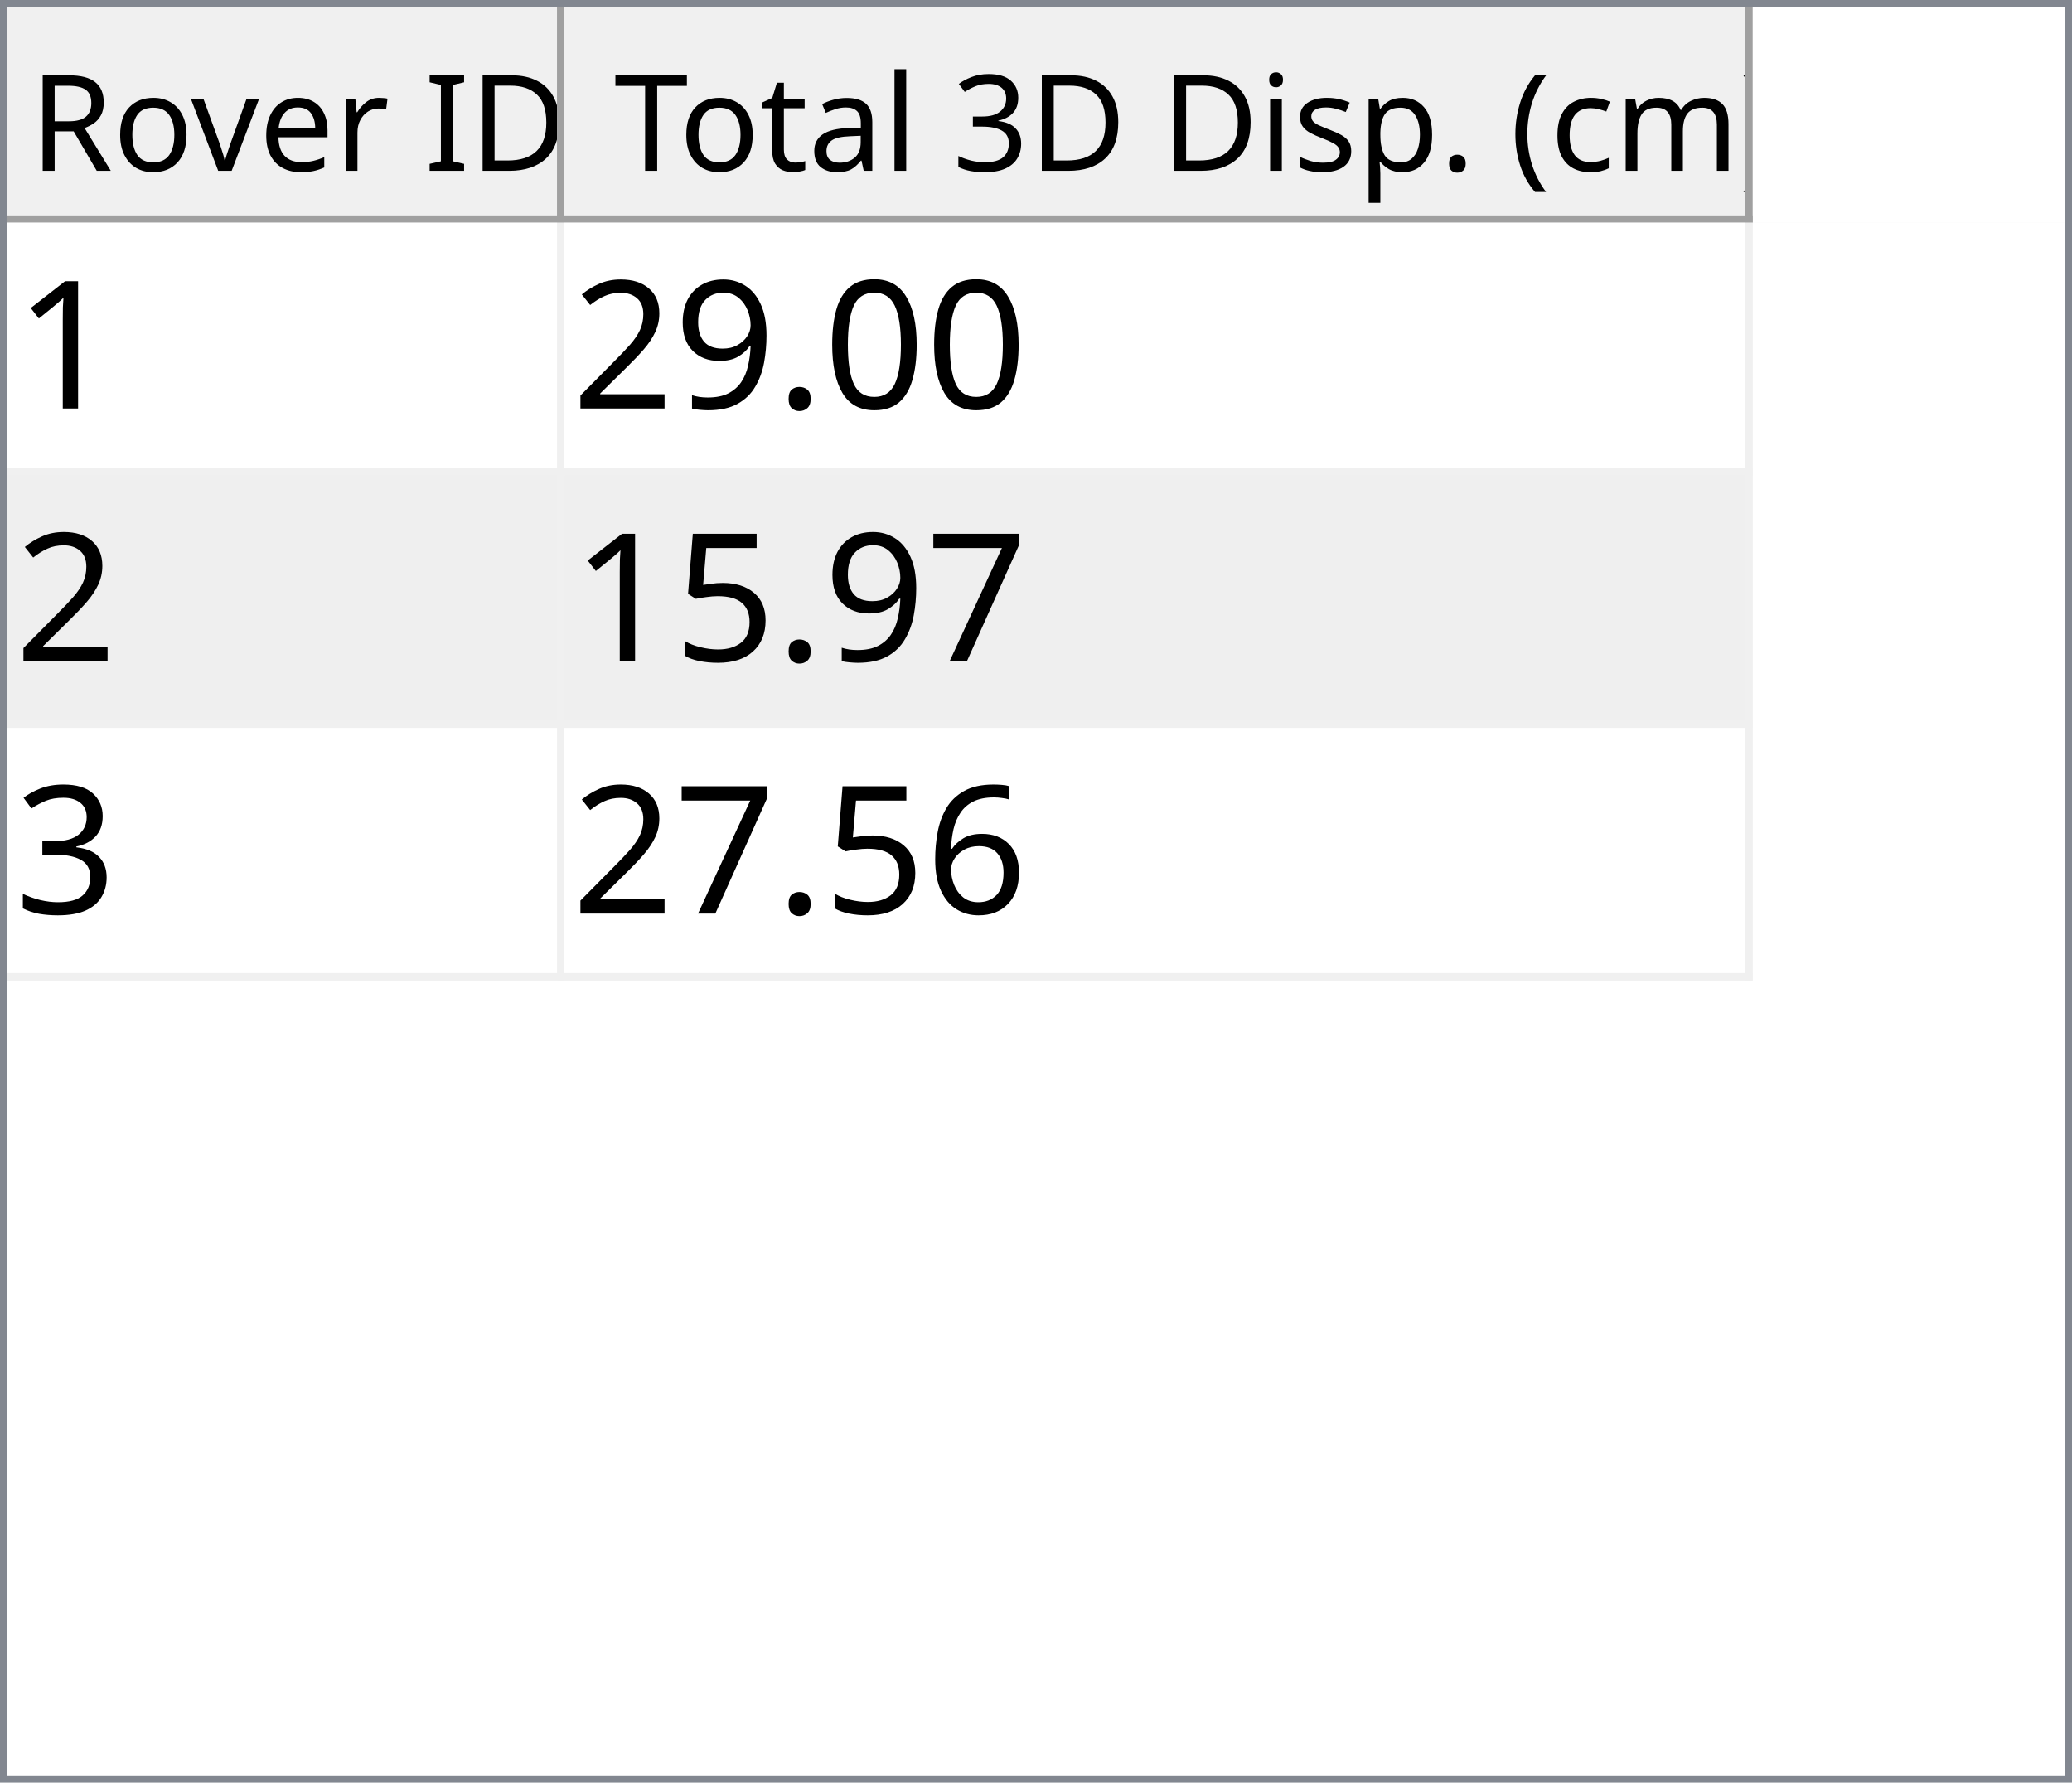
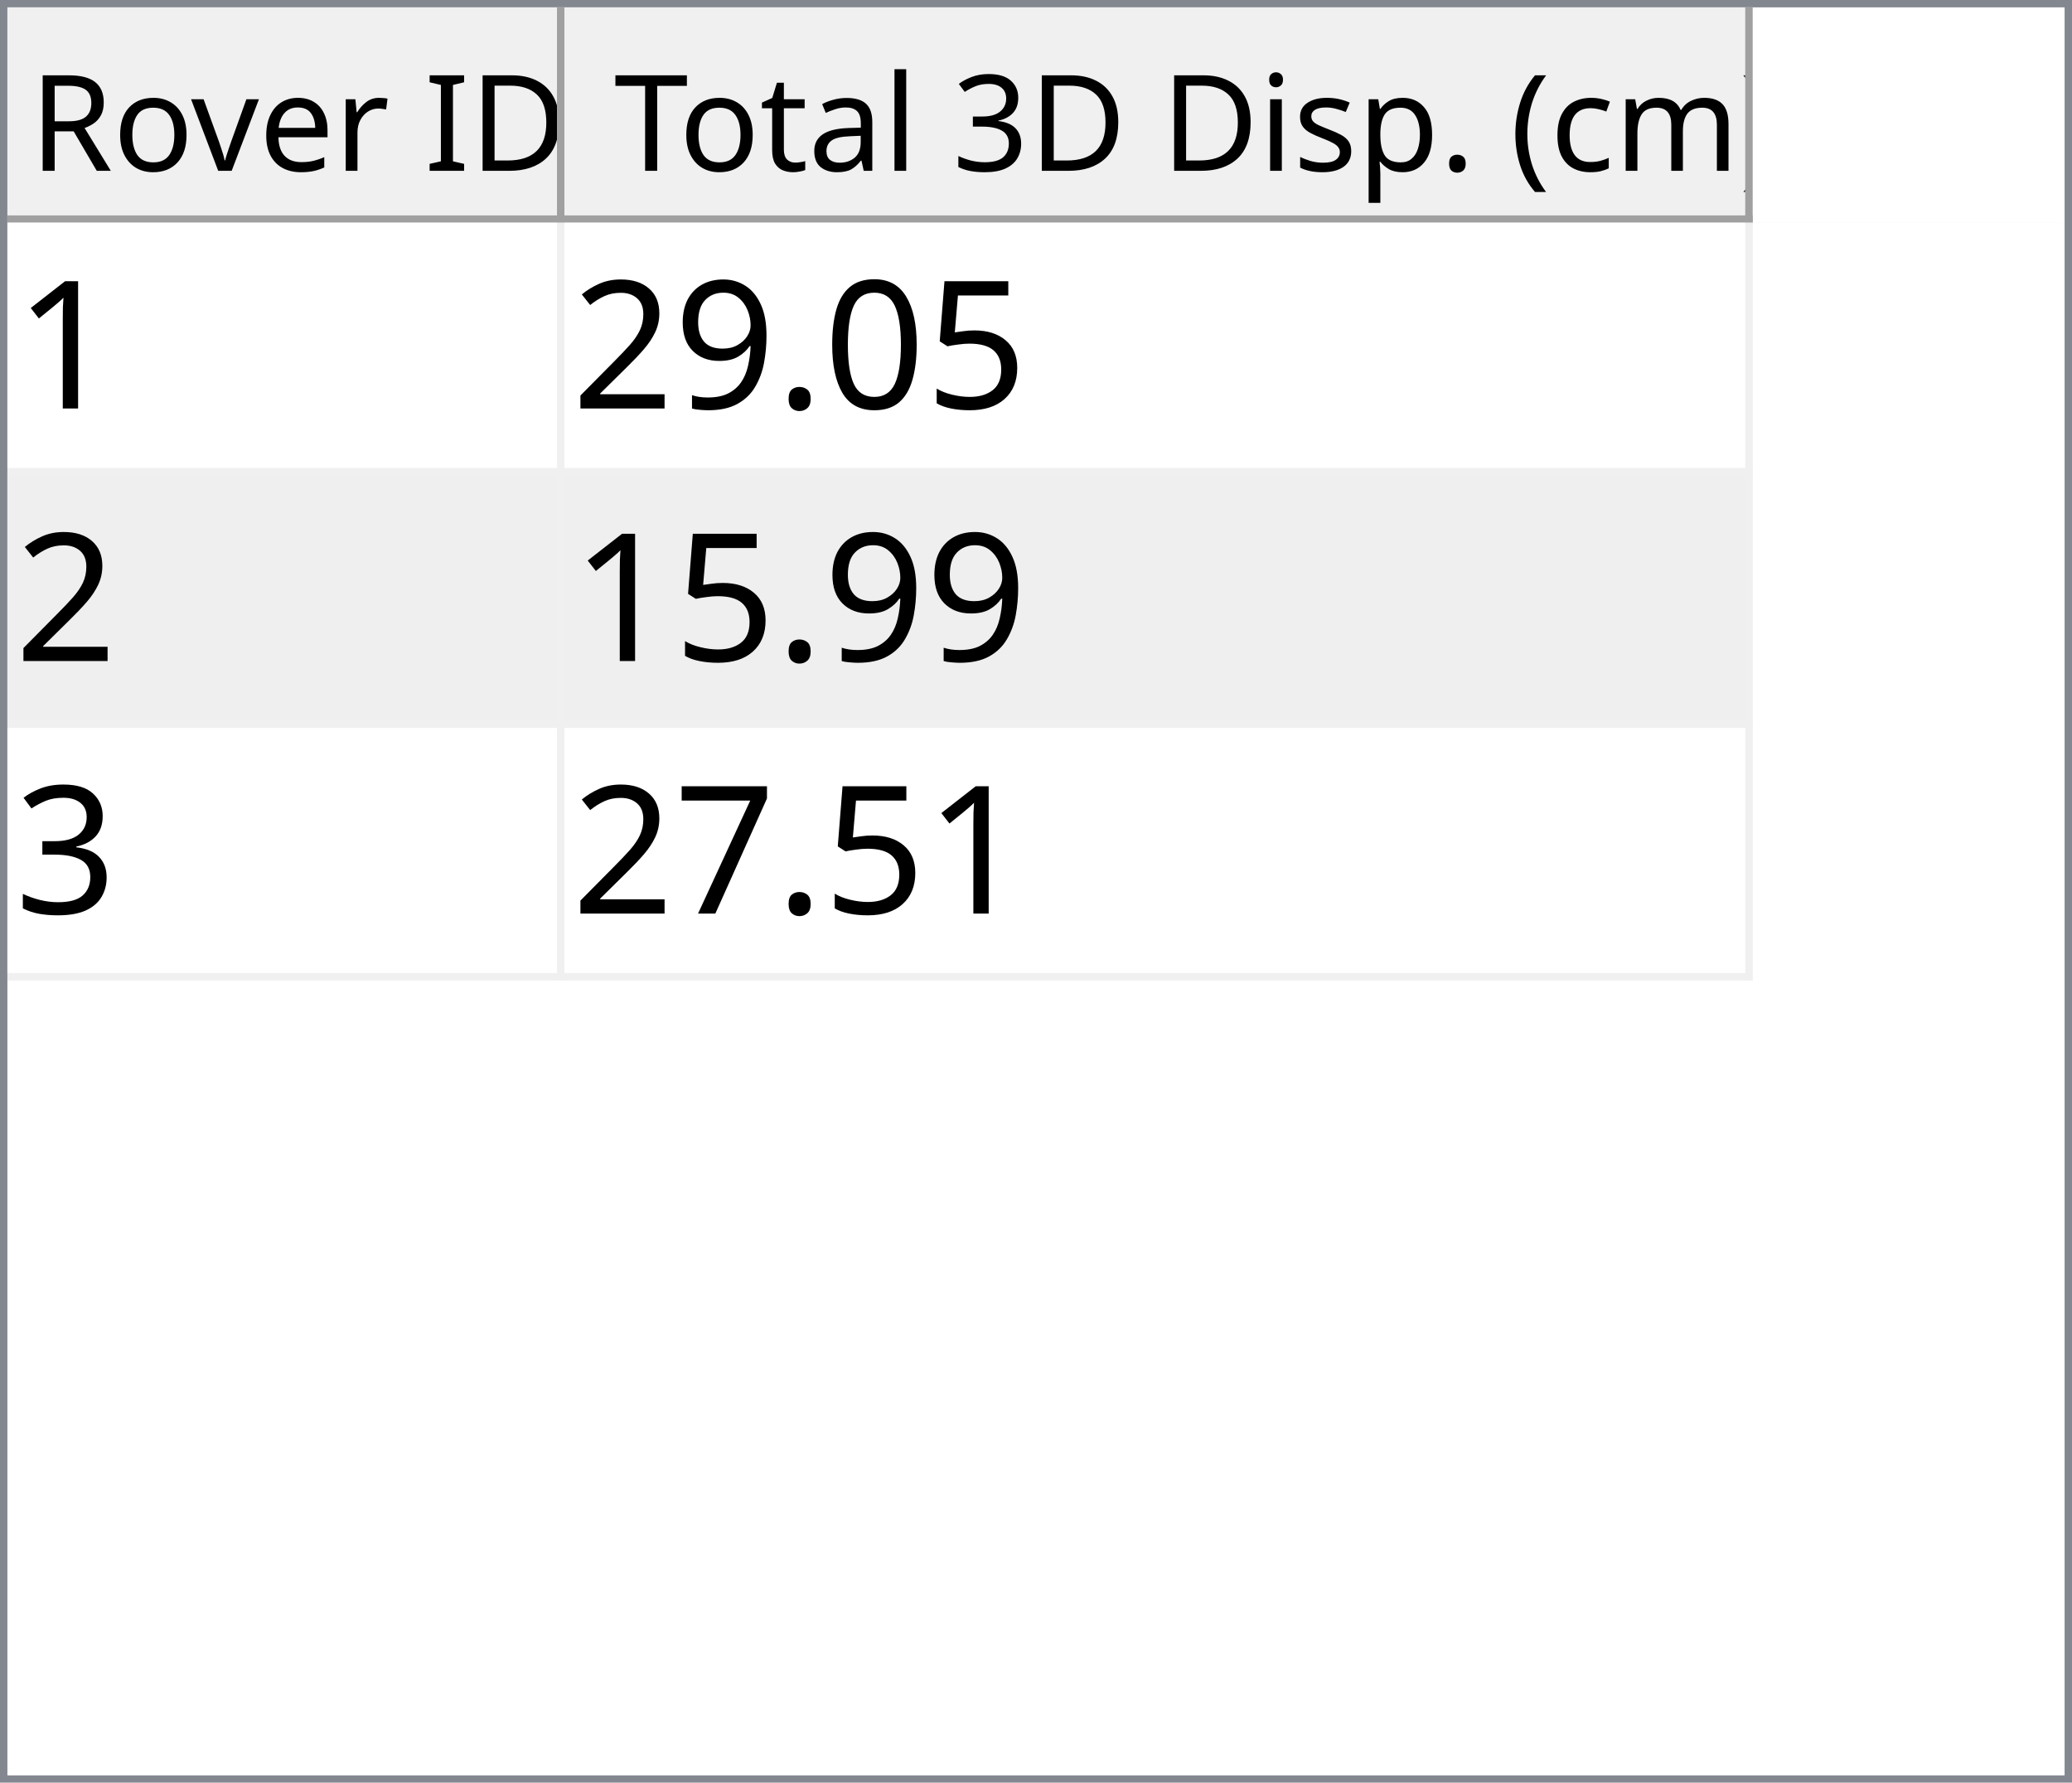
<svg xmlns="http://www.w3.org/2000/svg" style="fill-opacity:1; color-rendering:auto; color-interpolation:auto; text-rendering:auto; stroke:black; stroke-linecap:square; stroke-miterlimit:10; shape-rendering:auto; stroke-opacity:1; fill:black; stroke-dasharray:none; font-weight:normal; stroke-width:1; font-family:'Dialog'; font-style:normal; stroke-linejoin:miter; font-size:12px; stroke-dashoffset:0; image-rendering:auto;" width="279" height="240">
  <defs id="genericDefs" />
  <g>
    <defs id="defs1">
      <clipPath clipPathUnits="userSpaceOnUse" id="clipPath1">
        <path d="M0 0 L279 0 L279 240 L0 240 L0 0 Z" />
      </clipPath>
      <clipPath clipPathUnits="userSpaceOnUse" id="clipPath2">
        <path d="M0 0 L0 240 L279 240 L279 0 Z" />
      </clipPath>
      <clipPath clipPathUnits="userSpaceOnUse" id="clipPath3">
        <path d="M0 0 L0 29 L277 29 L277 0 Z" />
      </clipPath>
      <clipPath clipPathUnits="userSpaceOnUse" id="clipPath4">
        <path d="M0 0 L0 29 L75 29 L75 0 Z" />
      </clipPath>
      <clipPath clipPathUnits="userSpaceOnUse" id="clipPath5">
        <path d="M1 1 L1 28 L74 28 L74 1 Z" />
      </clipPath>
      <clipPath clipPathUnits="userSpaceOnUse" id="clipPath6">
        <path d="M0 0 L0 27 L73 27 L73 0 Z" />
      </clipPath>
      <clipPath clipPathUnits="userSpaceOnUse" id="clipPath7">
        <path d="M-0.5 -0.5 L-0.5 28.5 L74.5 28.5 L74.5 -0.5 Z" />
      </clipPath>
      <clipPath clipPathUnits="userSpaceOnUse" id="clipPath8">
        <path d="M0 0 L0 29 L160 29 L160 0 Z" />
      </clipPath>
      <clipPath clipPathUnits="userSpaceOnUse" id="clipPath9">
        <path d="M1 1 L1 28 L159 28 L159 1 Z" />
      </clipPath>
      <clipPath clipPathUnits="userSpaceOnUse" id="clipPath10">
        <path d="M0 0 L0 27 L158 27 L158 0 Z" />
      </clipPath>
      <clipPath clipPathUnits="userSpaceOnUse" id="clipPath11">
        <path d="M-0.5 -0.5 L-0.5 28.5 L159.5 28.5 L159.5 -0.5 Z" />
      </clipPath>
      <clipPath clipPathUnits="userSpaceOnUse" id="clipPath12">
        <path d="M0 0 L0 209 L277 209 L277 0 Z" />
      </clipPath>
      <clipPath clipPathUnits="userSpaceOnUse" id="clipPath13">
        <path d="M0 0 L0 102 L235 102 L235 0 Z" />
      </clipPath>
      <clipPath clipPathUnits="userSpaceOnUse" id="clipPath14">
        <path d="M-0.5 -0.5 L-0.5 101.5 L234.5 101.5 L234.5 -0.5 Z" />
      </clipPath>
      <clipPath clipPathUnits="userSpaceOnUse" id="clipPath15">
        <path d="M0 0 L0 33 L74 33 L74 0 Z" />
      </clipPath>
      <clipPath clipPathUnits="userSpaceOnUse" id="clipPath16">
        <path d="M0 0 L0 33 L159 33 L159 0 Z" />
      </clipPath>
      <font horiz-adv-x="64.551" id="font1">
        <font-face ascent="107.91" descent="25.098" units-per-em="100" style="font-style:normal; font-family:Segoe UI; font-weight:normal;" />
        <missing-glyph horiz-adv-x="64.551" d="M8.109 0 L8.109 68.266 L56.453 68.266 L56.453 0 L8.109 0 ZM15.328 7.234 L49.219 7.234 L49.219 61.031 L15.328 61.031 L15.328 7.234 Z" />
        <glyph unicode="D" horiz-adv-x="70.117" d="M9.188 0 L9.188 70.016 L28.516 70.016 Q65.531 70.016 65.531 35.891 Q65.531 19.672 55.25 9.836 Q44.969 0 27.734 0 L9.188 0 ZM17.391 62.594 L17.391 7.422 L27.828 7.422 Q41.609 7.422 49.273 14.797 Q56.938 22.172 56.938 35.688 Q56.938 62.594 28.328 62.594 L17.391 62.594 Z" />
        <glyph unicode="I" horiz-adv-x="26.611" d="M17.391 0 L9.188 0 L9.188 70.016 L17.391 70.016 L17.391 0 Z" />
        <glyph unicode=" " horiz-adv-x="27.393" d="" />
        <glyph unicode="r" horiz-adv-x="34.766" d="M34.188 41.891 Q32.078 43.5 28.125 43.5 Q23 43.5 19.555 38.672 Q16.109 33.844 16.109 25.484 L16.109 0 L8.109 0 L8.109 50 L16.109 50 L16.109 39.703 L16.312 39.703 Q18.016 44.969 21.531 47.922 Q25.047 50.875 29.391 50.875 Q32.516 50.875 34.188 50.203 L34.188 41.891 Z" />
        <glyph unicode="e" horiz-adv-x="52.295" d="M48.297 23 L12.984 23 Q13.188 14.656 17.484 10.109 Q21.781 5.562 29.297 5.562 Q37.75 5.562 44.828 11.141 L44.828 3.609 Q38.234 -1.172 27.391 -1.172 Q16.797 -1.172 10.742 5.641 Q4.688 12.453 4.688 24.812 Q4.688 36.469 11.305 43.82 Q17.922 51.172 27.734 51.172 Q37.547 51.172 42.922 44.828 Q48.297 38.484 48.297 27.203 L48.297 23 ZM40.094 29.781 Q40.047 36.719 36.75 40.578 Q33.453 44.438 27.594 44.438 Q21.922 44.438 17.969 40.383 Q14.016 36.328 13.094 29.781 L40.094 29.781 Z" />
        <glyph unicode="v" horiz-adv-x="47.9" d="M47.406 50 L27.484 0 L19.625 0 L0.688 50 L9.469 50 L22.172 13.672 Q23.578 9.672 23.922 6.688 L24.125 6.688 Q24.609 10.453 25.688 13.484 L38.969 50 L47.406 50 Z" />
        <glyph unicode="o" horiz-adv-x="58.594" d="M29 -1.172 Q17.922 -1.172 11.305 5.836 Q4.688 12.844 4.688 24.422 Q4.688 37.016 11.57 44.094 Q18.453 51.172 30.172 51.172 Q41.359 51.172 47.633 44.289 Q53.906 37.406 53.906 25.203 Q53.906 13.234 47.141 6.031 Q40.375 -1.172 29 -1.172 ZM29.594 44.438 Q21.875 44.438 17.383 39.188 Q12.891 33.938 12.891 24.703 Q12.891 15.828 17.43 10.695 Q21.969 5.562 29.594 5.562 Q37.359 5.562 41.531 10.594 Q45.703 15.625 45.703 24.906 Q45.703 34.281 41.531 39.359 Q37.359 44.438 29.594 44.438 Z" />
        <glyph unicode="R" horiz-adv-x="59.814" d="M59.375 0 L49.609 0 L37.891 19.625 Q36.281 22.359 34.766 24.289 Q33.25 26.219 31.664 27.438 Q30.078 28.656 28.25 29.219 Q26.422 29.781 24.125 29.781 L17.391 29.781 L17.391 0 L9.188 0 L9.188 70.016 L30.078 70.016 Q34.672 70.016 38.555 68.867 Q42.438 67.719 45.289 65.375 Q48.141 63.031 49.758 59.547 Q51.375 56.062 51.375 51.375 Q51.375 47.703 50.273 44.656 Q49.172 41.609 47.148 39.211 Q45.125 36.812 42.266 35.133 Q39.406 33.453 35.844 32.516 L35.844 32.328 Q37.594 31.547 38.891 30.547 Q40.188 29.547 41.359 28.18 Q42.531 26.812 43.68 25.078 Q44.828 23.344 46.234 21.047 L59.375 0 ZM17.391 62.594 L17.391 37.203 L28.516 37.203 Q31.594 37.203 34.203 38.133 Q36.812 39.062 38.719 40.797 Q40.625 42.531 41.703 45.047 Q42.781 47.562 42.781 50.688 Q42.781 56.297 39.141 59.445 Q35.5 62.594 28.609 62.594 L17.391 62.594 Z" />
        <glyph unicode=")" horiz-adv-x="30.176" d="M8.297 -15.922 L1.172 -15.922 Q16.406 2.344 16.406 26.812 Q16.406 51.469 1.078 70.016 L8.297 70.016 Q23.531 52.156 23.531 26.703 Q23.531 1.375 8.297 -15.922 Z" />
        <glyph unicode="m" horiz-adv-x="86.133" d="M79.109 0 L71.094 0 L71.094 28.719 Q71.094 37.016 68.531 40.727 Q65.969 44.438 59.906 44.438 Q54.781 44.438 51.195 39.75 Q47.609 35.062 47.609 28.516 L47.609 0 L39.594 0 L39.594 29.688 Q39.594 44.438 28.219 44.438 Q22.953 44.438 19.531 40.016 Q16.109 35.594 16.109 28.516 L16.109 0 L8.109 0 L8.109 50 L16.109 50 L16.109 42.094 L16.312 42.094 Q21.625 51.172 31.844 51.172 Q36.969 51.172 40.773 48.312 Q44.578 45.453 46 40.828 Q51.562 51.172 62.594 51.172 Q79.109 51.172 79.109 30.812 L79.109 0 Z" />
        <glyph unicode="c" horiz-adv-x="46.191" d="M42.188 2.297 Q36.422 -1.172 28.516 -1.172 Q17.828 -1.172 11.258 5.789 Q4.688 12.75 4.688 23.828 Q4.688 36.188 11.766 43.68 Q18.844 51.172 30.672 51.172 Q37.25 51.172 42.281 48.734 L42.281 40.531 Q36.719 44.438 30.375 44.438 Q22.703 44.438 17.797 38.945 Q12.891 33.453 12.891 24.516 Q12.891 15.719 17.508 10.641 Q22.125 5.562 29.891 5.562 Q36.422 5.562 42.188 9.906 L42.188 2.297 Z" />
        <glyph unicode="(" horiz-adv-x="30.176" d="M29.109 -15.922 L21.969 -15.922 Q6.844 1.375 6.844 26.703 Q6.844 52.156 21.969 70.016 L29.203 70.016 Q13.875 51.469 13.875 26.812 Q13.875 2.344 29.109 -15.922 Z" />
        <glyph unicode="." horiz-adv-x="21.68" d="M10.891 -1.078 Q8.641 -1.078 7.055 0.539 Q5.469 2.156 5.469 4.391 Q5.469 6.641 7.055 8.273 Q8.641 9.906 10.891 9.906 Q13.188 9.906 14.797 8.273 Q16.406 6.641 16.406 4.391 Q16.406 2.156 14.797 0.539 Q13.188 -1.078 10.891 -1.078 Z" />
        <glyph unicode="p" horiz-adv-x="58.789" d="M16.312 7.234 L16.109 7.234 L16.109 -23 L8.109 -23 L8.109 50 L16.109 50 L16.109 41.219 L16.312 41.219 Q22.219 51.172 33.594 51.172 Q43.266 51.172 48.688 44.461 Q54.109 37.75 54.109 26.469 Q54.109 13.922 48 6.375 Q41.891 -1.172 31.297 -1.172 Q21.578 -1.172 16.312 7.234 ZM16.109 27.391 L16.109 20.406 Q16.109 14.203 20.141 9.883 Q24.172 5.562 30.375 5.562 Q37.641 5.562 41.773 11.133 Q45.906 16.703 45.906 26.609 Q45.906 34.969 42.047 39.703 Q38.188 44.438 31.594 44.438 Q24.609 44.438 20.359 39.578 Q16.109 34.719 16.109 27.391 Z" />
        <glyph unicode="s" horiz-adv-x="42.432" d="M5.078 1.812 L5.078 10.406 Q11.625 5.562 19.484 5.562 Q30.031 5.562 30.031 12.594 Q30.031 14.594 29.125 15.992 Q28.219 17.391 26.68 18.461 Q25.141 19.531 23.07 20.383 Q21 21.234 18.609 22.172 Q15.281 23.484 12.766 24.828 Q10.25 26.172 8.57 27.859 Q6.891 29.547 6.031 31.695 Q5.172 33.844 5.172 36.719 Q5.172 40.234 6.789 42.945 Q8.406 45.656 11.086 47.484 Q13.766 49.312 17.211 50.242 Q20.656 51.172 24.312 51.172 Q30.812 51.172 35.938 48.922 L35.938 40.828 Q30.422 44.438 23.25 44.438 Q21 44.438 19.195 43.922 Q17.391 43.406 16.094 42.477 Q14.797 41.547 14.086 40.258 Q13.375 38.969 13.375 37.406 Q13.375 35.453 14.086 34.133 Q14.797 32.812 16.164 31.789 Q17.531 30.766 19.484 29.938 Q21.438 29.109 23.922 28.125 Q27.25 26.859 29.883 25.516 Q32.516 24.172 34.375 22.484 Q36.234 20.797 37.234 18.602 Q38.234 16.406 38.234 13.375 Q38.234 9.672 36.602 6.938 Q34.969 4.203 32.234 2.398 Q29.5 0.594 25.93 -0.289 Q22.359 -1.172 18.453 -1.172 Q10.75 -1.172 5.078 1.812 Z" />
        <glyph unicode="i" horiz-adv-x="24.219" d="M12.203 62.703 Q10.062 62.703 8.547 64.164 Q7.031 65.625 7.031 67.875 Q7.031 70.125 8.547 71.609 Q10.062 73.094 12.203 73.094 Q14.406 73.094 15.945 71.609 Q17.484 70.125 17.484 67.875 Q17.484 65.719 15.945 64.211 Q14.406 62.703 12.203 62.703 ZM16.109 0 L8.109 0 L8.109 50 L16.109 50 L16.109 0 Z" />
        <glyph unicode="3" horiz-adv-x="53.906" d="M46.531 19.828 Q46.531 15.094 44.75 11.211 Q42.969 7.328 39.719 4.57 Q36.469 1.812 31.93 0.297 Q27.391 -1.219 21.922 -1.219 Q11.922 -1.219 6 2.594 L6 11.188 Q13.094 5.609 22.219 5.609 Q25.875 5.609 28.828 6.539 Q31.781 7.469 33.906 9.227 Q36.031 10.984 37.18 13.477 Q38.328 15.969 38.328 19.094 Q38.328 32.812 18.797 32.812 L12.984 32.812 L12.984 39.594 L18.5 39.594 Q35.797 39.594 35.797 52.484 Q35.797 64.406 22.609 64.406 Q15.188 64.406 8.688 59.422 L8.688 67.188 Q15.375 71.188 24.609 71.188 Q29 71.188 32.57 69.969 Q36.141 68.75 38.68 66.555 Q41.219 64.359 42.609 61.281 Q44 58.203 44 54.5 Q44 40.672 30.031 36.719 L30.031 36.531 Q33.594 36.141 36.625 34.797 Q39.656 33.453 41.852 31.305 Q44.047 29.156 45.289 26.25 Q46.531 23.344 46.531 19.828 Z" />
        <glyph unicode="l" horiz-adv-x="24.219" d="M16.109 0 L8.109 0 L8.109 74.031 L16.109 74.031 L16.109 0 Z" />
        <glyph unicode="a" horiz-adv-x="50.879" d="M43.891 0 L35.891 0 L35.891 7.812 L35.688 7.812 Q30.469 -1.172 20.312 -1.172 Q12.844 -1.172 8.617 2.781 Q4.391 6.734 4.391 13.281 Q4.391 27.297 20.906 29.594 L35.891 31.688 Q35.891 44.438 25.594 44.438 Q16.547 44.438 9.281 38.281 L9.281 46.484 Q16.656 51.172 26.266 51.172 Q43.891 51.172 43.891 32.516 L43.891 0 ZM35.891 25.297 L23.828 23.641 Q18.266 22.859 15.43 20.875 Q12.594 18.891 12.594 13.875 Q12.594 10.203 15.211 7.883 Q17.828 5.562 22.172 5.562 Q28.125 5.562 32.008 9.742 Q35.891 13.922 35.891 20.312 L35.891 25.297 Z" />
        <glyph unicode="t" horiz-adv-x="33.887" d="M31.297 0.484 Q28.469 -1.078 23.828 -1.078 Q10.688 -1.078 10.688 13.578 L10.688 43.172 L2.094 43.172 L2.094 50 L10.688 50 L10.688 62.203 L18.703 64.797 L18.703 50 L31.297 50 L31.297 43.172 L18.703 43.172 L18.703 14.984 Q18.703 9.969 20.414 7.82 Q22.125 5.672 26.078 5.672 Q29.109 5.672 31.297 7.328 L31.297 0.484 Z" />
        <glyph unicode="T" horiz-adv-x="52.393" d="M50.594 62.594 L30.375 62.594 L30.375 0 L22.172 0 L22.172 62.594 L2 62.594 L2 70.016 L50.594 70.016 L50.594 62.594 Z" />
      </font>
      <font horiz-adv-x="75.0" id="font2">
        <font-face ascent="100.537" descent="21.973" units-per-em="100" style="font-style:normal; font-family:sans-serif; font-weight:normal;" />
        <missing-glyph horiz-adv-x="75.0" d="M12.5 0 L12.5 62.5 L62.5 62.5 L62.5 0 L12.5 0 ZM14.062 1.562 L60.938 1.562 L60.938 60.938 L14.062 60.938 L14.062 1.562 Z" />
        <glyph unicode="1" horiz-adv-x="55.615" d="M37.25 0 L28.469 0 L28.469 56 Q25.297 52.984 20.141 49.953 Q14.984 46.922 10.891 45.406 L10.891 53.906 Q18.266 57.375 23.781 62.305 Q29.297 67.234 31.594 71.875 L37.25 71.875 L37.25 0 Z" />
+         <glyph unicode="5" horiz-adv-x="55.615" d="M4.156 18.75 L13.375 19.531 Q14.406 12.797 18.141 9.398 Q21.875 6 27.156 6 Q33.5 6 37.891 10.789 Q42.281 15.578 42.281 23.484 Q42.281 31 38.062 35.352 Q33.844 39.703 27 39.703 Q22.75 39.703 19.336 37.773 Q15.922 35.844 13.969 32.766 L5.719 33.844 L12.641 70.609 L48.25 70.609 L48.25 62.203 L19.672 62.203 L15.828 42.969 Q22.266 47.469 29.344 47.469 Q38.719 47.469 45.164 40.969 Q51.609 34.469 51.609 24.266 Q51.609 14.547 45.953 7.469 Q39.062 -1.219 27.156 -1.219 Q17.391 -1.219 11.211 4.25 Q5.031 9.719 4.156 18.75 Z" />
        <glyph unicode="0" horiz-adv-x="55.615" d="M4.156 35.297 Q4.156 48 6.766 55.742 Q9.375 63.484 14.523 67.68 Q19.672 71.875 27.484 71.875 Q33.25 71.875 37.594 69.555 Q41.938 67.234 44.773 62.867 Q47.609 58.5 49.219 52.227 Q50.828 45.953 50.828 35.297 Q50.828 22.703 48.242 14.969 Q45.656 7.234 40.508 3.008 Q35.359 -1.219 27.484 -1.219 Q17.141 -1.219 11.234 6.203 Q4.156 15.141 4.156 35.297 ZM13.188 35.297 Q13.188 17.672 17.312 11.836 Q21.438 6 27.484 6 Q33.547 6 37.672 11.859 Q41.797 17.719 41.797 35.297 Q41.797 52.984 37.672 58.789 Q33.547 64.594 27.391 64.594 Q21.344 64.594 17.719 59.469 Q13.188 52.938 13.188 35.297 Z" />
        <glyph unicode="." horiz-adv-x="27.783" d="M9.078 0 L9.078 10.016 L19.094 10.016 L19.094 0 L9.078 0 Z" />
        <glyph unicode="9" horiz-adv-x="55.615" d="M5.469 16.547 L13.922 17.328 Q14.984 11.375 18.016 8.688 Q21.047 6 25.781 6 Q29.828 6 32.883 7.859 Q35.938 9.719 37.891 12.82 Q39.844 15.922 41.164 21.195 Q42.484 26.469 42.484 31.938 Q42.484 32.516 42.438 33.688 Q39.797 29.5 35.234 26.883 Q30.672 24.266 25.344 24.266 Q16.453 24.266 10.305 30.711 Q4.156 37.156 4.156 47.703 Q4.156 58.594 10.578 65.234 Q17 71.875 26.656 71.875 Q33.641 71.875 39.43 68.117 Q45.219 64.359 48.219 57.398 Q51.219 50.438 51.219 37.25 Q51.219 23.531 48.242 15.406 Q45.266 7.281 39.383 3.031 Q33.5 -1.219 25.594 -1.219 Q17.188 -1.219 11.867 3.445 Q6.547 8.109 5.469 16.547 ZM41.453 48.141 Q41.453 55.719 37.43 60.156 Q33.406 64.594 27.734 64.594 Q21.875 64.594 17.531 59.812 Q13.188 55.031 13.188 47.406 Q13.188 40.578 17.312 36.305 Q21.438 32.031 27.484 32.031 Q33.594 32.031 37.523 36.305 Q41.453 40.578 41.453 48.141 Z" />
        <glyph unicode="2" horiz-adv-x="55.615" d="M50.344 8.453 L50.344 0 L3.031 0 Q2.938 3.172 4.047 6.109 Q5.859 10.938 9.836 15.625 Q13.812 20.312 21.344 26.469 Q33.016 36.031 37.117 41.625 Q41.219 47.219 41.219 52.203 Q41.219 57.422 37.477 61.008 Q33.734 64.594 27.734 64.594 Q21.391 64.594 17.578 60.789 Q13.766 56.984 13.719 50.25 L4.688 51.172 Q5.609 61.281 11.664 66.578 Q17.719 71.875 27.938 71.875 Q38.234 71.875 44.242 66.164 Q50.25 60.453 50.25 52 Q50.25 47.703 48.492 43.555 Q46.734 39.406 42.656 34.812 Q38.578 30.219 29.109 22.219 Q21.188 15.578 18.945 13.211 Q16.703 10.844 15.234 8.453 L50.344 8.453 Z" />
+         <glyph unicode="3" horiz-adv-x="55.615" d="M4.203 18.891 L12.984 20.062 Q14.5 12.594 18.141 9.297 Q21.781 6 27 6 Q33.203 6 37.477 10.297 Q41.75 14.594 41.75 20.953 Q41.75 27 37.797 30.93 Q33.844 34.859 27.734 34.859 Q25.25 34.859 21.531 33.891 L22.516 41.609 Q23.391 41.5 23.922 41.5 Q29.547 41.5 34.039 44.43 Q38.531 47.359 38.531 53.469 Q38.531 58.297 35.258 61.477 Q31.984 64.656 26.812 64.656 Q21.688 64.656 18.266 61.43 Q14.844 58.203 13.875 51.766 L5.078 53.328 Q6.688 62.156 12.398 67.016 Q18.109 71.875 26.609 71.875 Q32.469 71.875 37.398 69.359 Q42.328 66.844 44.945 62.5 Q47.562 58.156 47.562 53.266 Q47.562 48.641 45.07 44.828 Q42.578 41.016 37.703 38.766 Q44.047 37.312 47.562 32.695 Q51.078 28.078 51.078 21.141 Q51.078 11.766 44.242 5.25 Q37.406 -1.266 26.953 -1.266 Q17.531 -1.266 11.305 4.352 Q5.078 9.969 4.203 18.891 Z" />
        <glyph unicode="7" horiz-adv-x="55.615" d="M4.734 62.203 L4.734 70.656 L51.078 70.656 L51.078 63.812 Q44.234 56.547 37.523 44.484 Q30.812 32.422 27.156 19.672 Q24.516 10.688 23.781 0 L14.75 0 Q14.891 8.453 18.062 20.414 Q21.234 32.375 27.172 43.484 Q33.109 54.594 39.797 62.203 L4.734 62.203 Z" />
-         <glyph unicode="5" horiz-adv-x="55.615" d="M4.156 18.75 L13.375 19.531 Q14.406 12.797 18.141 9.398 Q21.875 6 27.156 6 Q33.5 6 37.891 10.789 Q42.281 15.578 42.281 23.484 Q42.281 31 38.062 35.352 Q33.844 39.703 27 39.703 Q22.75 39.703 19.336 37.773 Q15.922 35.844 13.969 32.766 L5.719 33.844 L12.641 70.609 L48.25 70.609 L48.25 62.203 L19.672 62.203 L15.828 42.969 Q22.266 47.469 29.344 47.469 Q38.719 47.469 45.164 40.969 Q51.609 34.469 51.609 24.266 Q51.609 14.547 45.953 7.469 Q39.062 -1.219 27.156 -1.219 Q17.391 -1.219 11.211 4.25 Q5.031 9.719 4.156 18.75 Z" />
-         <glyph unicode="3" horiz-adv-x="55.615" d="M4.203 18.891 L12.984 20.062 Q14.5 12.594 18.141 9.297 Q21.781 6 27 6 Q33.203 6 37.477 10.297 Q41.75 14.594 41.75 20.953 Q41.75 27 37.797 30.93 Q33.844 34.859 27.734 34.859 Q25.25 34.859 21.531 33.891 L22.516 41.609 Q23.391 41.5 23.922 41.5 Q29.547 41.5 34.039 44.43 Q38.531 47.359 38.531 53.469 Q38.531 58.297 35.258 61.477 Q31.984 64.656 26.812 64.656 Q21.688 64.656 18.266 61.43 Q14.844 58.203 13.875 51.766 L5.078 53.328 Q6.688 62.156 12.398 67.016 Q18.109 71.875 26.609 71.875 Q32.469 71.875 37.398 69.359 Q42.328 66.844 44.945 62.5 Q47.562 58.156 47.562 53.266 Q47.562 48.641 45.07 44.828 Q42.578 41.016 37.703 38.766 Q44.047 37.312 47.562 32.695 Q51.078 28.078 51.078 21.141 Q51.078 11.766 44.242 5.25 Q37.406 -1.266 26.953 -1.266 Q17.531 -1.266 11.305 4.352 Q5.078 9.969 4.203 18.891 Z" />
-         <glyph unicode="6" horiz-adv-x="55.615" d="M49.75 54.047 L41.016 53.375 Q39.844 58.547 37.703 60.891 Q34.125 64.656 28.906 64.656 Q24.703 64.656 21.531 62.312 Q17.391 59.281 14.992 53.469 Q12.594 47.656 12.5 36.922 Q15.672 41.75 20.266 44.094 Q24.859 46.438 29.891 46.438 Q38.672 46.438 44.852 39.969 Q51.031 33.5 51.031 23.25 Q51.031 16.5 48.125 10.719 Q45.219 4.938 40.141 1.859 Q35.062 -1.219 28.609 -1.219 Q17.625 -1.219 10.695 6.859 Q3.766 14.938 3.766 33.5 Q3.766 54.25 11.422 63.672 Q18.109 71.875 29.438 71.875 Q37.891 71.875 43.289 67.141 Q48.688 62.406 49.75 54.047 ZM13.875 23.188 Q13.875 18.656 15.797 14.508 Q17.719 10.359 21.188 8.18 Q24.656 6 28.469 6 Q34.031 6 38.039 10.492 Q42.047 14.984 42.047 22.703 Q42.047 30.125 38.086 34.398 Q34.125 38.672 28.125 38.672 Q22.172 38.672 18.023 34.398 Q13.875 30.125 13.875 23.188 Z" />
      </font>
    </defs>
    <g style="fill:white; stroke:white;">
      <rect x="0" y="0" width="279" style="clip-path:url(#clipPath1); stroke:none;" height="240" />
    </g>
    <g style="fill:white; text-rendering:optimizeSpeed; color-rendering:optimizeSpeed; image-rendering:optimizeSpeed; shape-rendering:crispEdges; stroke:white; color-interpolation:sRGB;">
      <rect x="0" width="279" height="240" y="0" style="stroke:none;" />
      <path style="stroke:none;" d="M0 240 L279 240 L279 0 L0 0 Z" />
    </g>
    <g style="fill:rgb(240,240,240); font-size:18px; font-family:'Segoe UI'; stroke:rgb(240,240,240);">
      <rect x="0" y="0" width="279" style="clip-path:url(#clipPath2); stroke:none;" height="240" />
    </g>
    <g style="fill:rgb(130,135,144); font-size:18px; font-family:'Segoe UI'; stroke:rgb(130,135,144);">
      <path d="M0 0 L279 0 L279 240 L0 240 L0 0 ZM1 1 L278 1 L278 239 L1 239 L1 1 Z" style="fill-rule:evenodd; clip-path:url(#clipPath2); stroke:none;" />
    </g>
    <g style="fill:white; font-size:18px; font-family:'Segoe UI'; stroke:white;" transform="translate(1,1)">
      <rect x="0" y="0" width="277" style="clip-path:url(#clipPath3); stroke:none;" height="29" />
    </g>
    <g style="fill:rgb(240,240,240); font-size:18px; font-family:'Segoe UI'; stroke:rgb(240,240,240);" transform="translate(1,1)">
      <rect x="0" y="0" width="75" style="clip-path:url(#clipPath4); stroke:none;" height="29" />
    </g>
    <g style="font-family:'Segoe UI'; font-size:18px;" transform="translate(2,2)">
      <text x="2" xml:space="preserve" y="21" style="clip-path:url(#clipPath6); stroke:none;">Rover ID</text>
    </g>
    <g transform="translate(1.5,1.5)" style="fill:rgb(160,160,160); font-size:18px; font-family:'Segoe UI'; stroke:rgb(160,160,160); stroke-linejoin:bevel;">
      <line x1="74" x2="74" y1="0" style="fill:none; clip-path:url(#clipPath7);" y2="28" />
    </g>
    <g transform="matrix(1,0,0,1,1,1) translate(0.5,0.5)" style="fill:rgb(160,160,160); font-size:18px; font-family:'Segoe UI'; stroke:rgb(160,160,160); stroke-linejoin:bevel;">
      <line x1="0" x2="74" y1="28" style="fill:none; clip-path:url(#clipPath7);" y2="28" />
    </g>
    <g style="fill:rgb(240,240,240); font-size:18px; font-family:'Segoe UI'; stroke:rgb(240,240,240);" transform="translate(76,1)">
      <rect x="0" y="0" width="160" style="clip-path:url(#clipPath8); stroke:none;" height="29" />
    </g>
    <g style="font-family:'Segoe UI'; font-size:18px;" transform="translate(77,2)">
      <text x="1" xml:space="preserve" y="21" style="clip-path:url(#clipPath10); stroke:none;"> Total 3D Disp. (cm)</text>
    </g>
    <g transform="translate(76.5,1.5)" style="fill:rgb(160,160,160); font-size:18px; font-family:'Segoe UI'; stroke:rgb(160,160,160); stroke-linejoin:bevel;">
      <line x1="159" x2="159" y1="0" style="fill:none; clip-path:url(#clipPath11);" y2="28" />
    </g>
    <g transform="matrix(1,0,0,1,76,1) translate(0.5,0.5)" style="fill:rgb(160,160,160); font-size:18px; font-family:'Segoe UI'; stroke:rgb(160,160,160); stroke-linejoin:bevel;">
      <line x1="0" x2="159" y1="28" style="fill:none; clip-path:url(#clipPath11);" y2="28" />
    </g>
    <g style="fill:white; font-size:18px; font-family:'Segoe UI'; stroke:white;" transform="translate(1,30)">
      <rect x="0" y="0" width="277" style="clip-path:url(#clipPath12); stroke:none;" height="209" />
    </g>
    <g style="fill:rgb(240,240,240); font-size:24px; font-family:sans-serif; stroke:rgb(240,240,240);" transform="translate(1,30)">
      <rect x="0" y="0" width="235" style="clip-path:url(#clipPath13); stroke:none;" height="102" />
      <line transform="translate(0.5,0.5)" x1="0" x2="234" y1="33" style="clip-path:url(#clipPath14); fill:none; stroke-linejoin:bevel;" y2="33" />
    </g>
    <g transform="matrix(1,0,0,1,1,30) translate(0.5,0.5)" style="fill:rgb(240,240,240); font-size:24px; font-family:sans-serif; stroke:rgb(240,240,240); stroke-linejoin:bevel;">
      <line x1="0" x2="234" y1="67" style="fill:none; clip-path:url(#clipPath14);" y2="67" />
    </g>
    <g transform="matrix(1,0,0,1,1,30) translate(0.5,0.5)" style="fill:rgb(240,240,240); font-size:24px; font-family:sans-serif; stroke:rgb(240,240,240); stroke-linejoin:bevel;">
      <line x1="0" x2="234" y1="101" style="fill:none; clip-path:url(#clipPath14);" y2="101" />
    </g>
    <g transform="matrix(1,0,0,1,1,30) translate(0.5,0.5)" style="fill:rgb(240,240,240); font-size:24px; font-family:sans-serif; stroke:rgb(240,240,240); stroke-linejoin:bevel;">
      <line x1="74" x2="74" y1="0" style="fill:none; clip-path:url(#clipPath14);" y2="101" />
    </g>
    <g transform="matrix(1,0,0,1,1,30) translate(0.5,0.5)" style="fill:rgb(240,240,240); font-size:24px; font-family:sans-serif; stroke:rgb(240,240,240); stroke-linejoin:bevel;">
      <line x1="234" x2="234" y1="0" style="fill:none; clip-path:url(#clipPath14);" y2="101" />
    </g>
    <g style="fill:white; font-size:24px; font-family:sans-serif; stroke:white;" transform="matrix(1,0,0,1,1,30)">
      <rect x="0" y="0" width="74" style="clip-path:url(#clipPath15); stroke:none;" height="33" />
      <text x="1" y="25" style="fill:black; clip-path:url(#clipPath15); stroke:none;" xml:space="preserve">1</text>
    </g>
    <g style="fill:white; font-size:24px; font-family:sans-serif; stroke:white;" transform="matrix(1,0,0,1,1,30) translate(75,0)">
      <rect x="0" y="0" width="159" style="clip-path:url(#clipPath16); stroke:none;" height="33" />
-       <text x="1" y="25" style="fill:black; clip-path:url(#clipPath16); stroke:none;" xml:space="preserve">29.00</text>
+       <text x="1" y="25" style="fill:black; clip-path:url(#clipPath16); stroke:none;" xml:space="preserve">29.05</text>
    </g>
    <g style="fill:rgb(239,239,239); font-size:24px; font-family:sans-serif; stroke:rgb(239,239,239);" transform="matrix(1,0,0,1,1,30) translate(0,34)">
      <rect x="0" y="0" width="74" style="clip-path:url(#clipPath15); stroke:none;" height="33" />
      <text x="1" y="25" style="fill:black; clip-path:url(#clipPath15); stroke:none;" xml:space="preserve">2</text>
    </g>
    <g style="fill:rgb(239,239,239); font-size:24px; font-family:sans-serif; stroke:rgb(239,239,239);" transform="matrix(1,0,0,1,1,30) translate(75,34)">
      <rect x="0" y="0" width="159" style="clip-path:url(#clipPath16); stroke:none;" height="33" />
-       <text x="1" y="25" style="fill:black; clip-path:url(#clipPath16); stroke:none;" xml:space="preserve">15.97</text>
+       <text x="1" y="25" style="fill:black; clip-path:url(#clipPath16); stroke:none;" xml:space="preserve">15.99</text>
    </g>
    <g style="fill:white; font-size:24px; font-family:sans-serif; stroke:white;" transform="matrix(1,0,0,1,1,30) translate(0,68)">
      <rect x="0" y="0" width="74" style="clip-path:url(#clipPath15); stroke:none;" height="33" />
      <text x="1" y="25" style="fill:black; clip-path:url(#clipPath15); stroke:none;" xml:space="preserve">3</text>
    </g>
    <g style="fill:white; font-size:24px; font-family:sans-serif; stroke:white;" transform="matrix(1,0,0,1,1,30) translate(75,68)">
      <rect x="0" y="0" width="159" style="clip-path:url(#clipPath16); stroke:none;" height="33" />
-       <text x="1" y="25" style="fill:black; clip-path:url(#clipPath16); stroke:none;" xml:space="preserve">27.56</text>
+       <text x="1" y="25" style="fill:black; clip-path:url(#clipPath16); stroke:none;" xml:space="preserve">27.51</text>
    </g>
  </g>
</svg>
